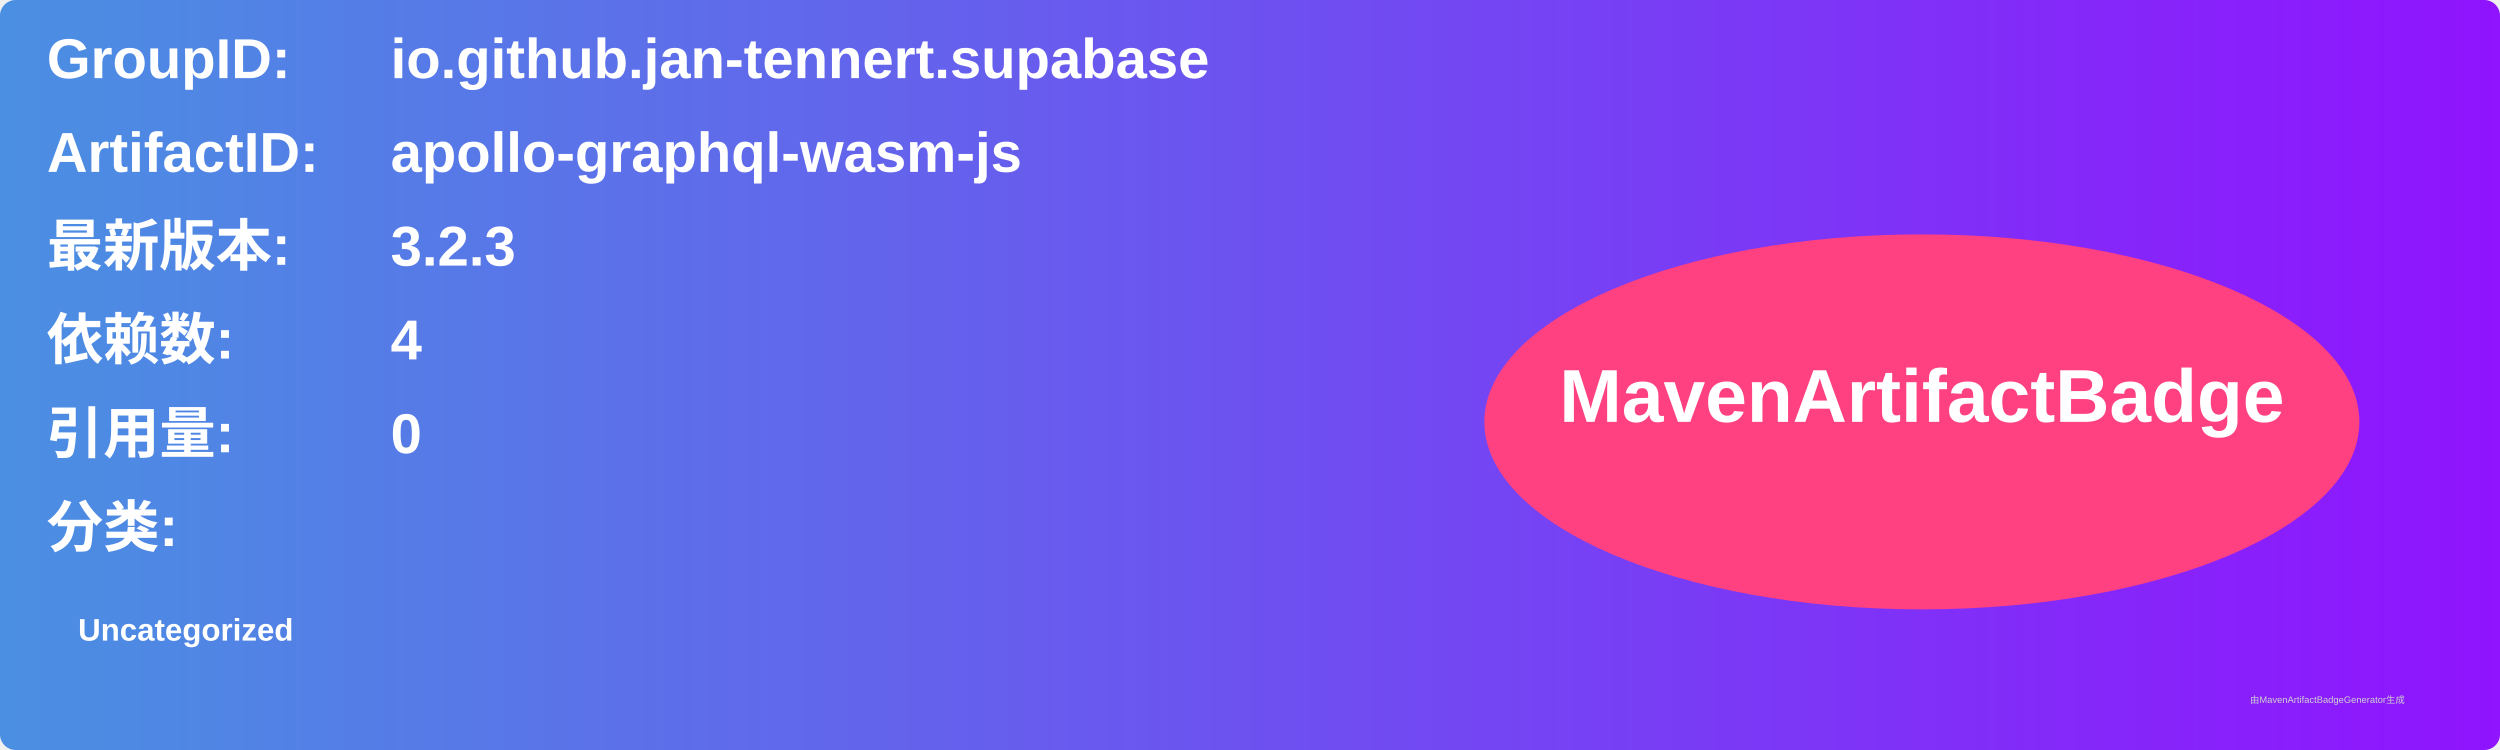
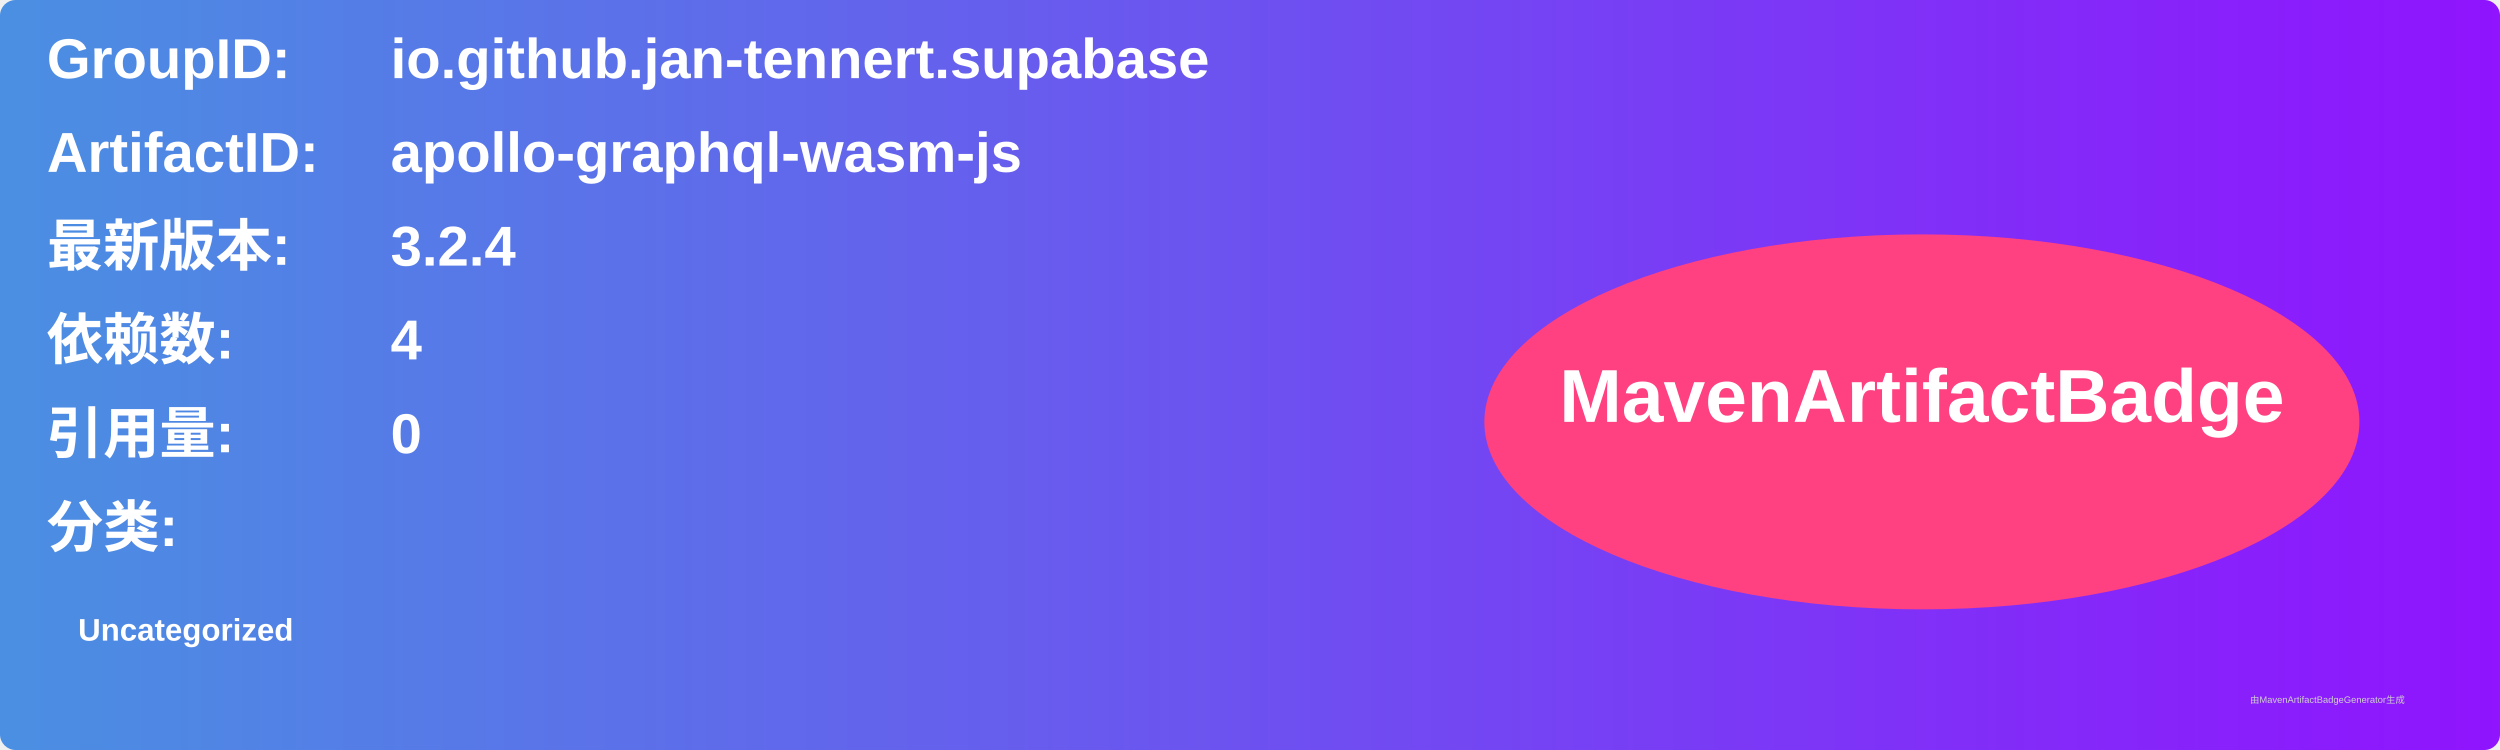
<svg xmlns="http://www.w3.org/2000/svg" width="800" height="240" viewBox="0 0 800 240">
  <linearGradient id="grad" x1="0%" y1="0%" x2="100%" y2="0%">
    <stop offset="0%" stop-color="#4a90e2" />
    <stop offset="100%" stop-color="#9013fe" />
  </linearGradient>
  <rect width="100%" height="100%" rx="5" ry="5" fill="url(#grad)" />
  <g transform="translate(15, 15)">
    <text x="0" y="10" font-family="Arial" font-size="18" fill="white" font-weight="bold" width="260">GroupID:</text>
    <text x="110" y="10" font-family="Arial" font-size="18" fill="white" font-weight="bold" width="460">io.github.jan-tennert.supabase</text>
    <text x="0" y="40" font-family="Arial" font-size="18" fill="white" font-weight="bold" width="260">ArtifactID:</text>
    <text x="110" y="40" font-family="Arial" font-size="18" fill="white" font-weight="bold" width="460">apollo-graphql-wasm-js</text>
    <text x="0" y="70" font-family="Arial" font-size="18" fill="white" font-weight="bold">最新版本:</text>
    <text x="110" y="70" font-family="Arial" font-size="18" fill="white" font-weight="bold">
-       <tspan font-weight="bold">3.2.3</tspan>
+       <tspan font-weight="bold">3.2.4</tspan>
    </text>
    <text x="0" y="100" font-family="Arial" font-size="18" fill="white" font-weight="bold">依赖数: </text>
    <text x="110" y="100" font-family="Arial" font-size="18" fill="white">
      <tspan font-weight="bold">4</tspan>
    </text>
    <text x="0" y="130" font-family="Arial" font-size="18" fill="white" font-weight="bold">引用量: </text>
    <text x="110" y="130" font-family="Arial" font-size="18" fill="white">
      <tspan font-weight="bold">0</tspan>
    </text>
    <text x="0" y="160" font-family="Arial" font-size="18" fill="white" font-weight="bold">分类:</text>
    <text x="10" y="190" font-family="Arial" font-size="10" fill="white">
      <tspan font-weight="bold">Uncategorized</tspan>
    </text>
    <ellipse cx="600" cy="120" rx="140" ry="60" fill="#ff4081" />
    <text x="600" y="120" text-anchor="middle" font-family="Arial" font-size="24" fill="white" font-weight="bold">MavenArtifactBadge</text>
  </g>
  <text x="720" y="225" font-family="Arial" font-size="3" fill="#d0d0d0">由MavenArtifactBadgeGenerator生成</text>
</svg>
